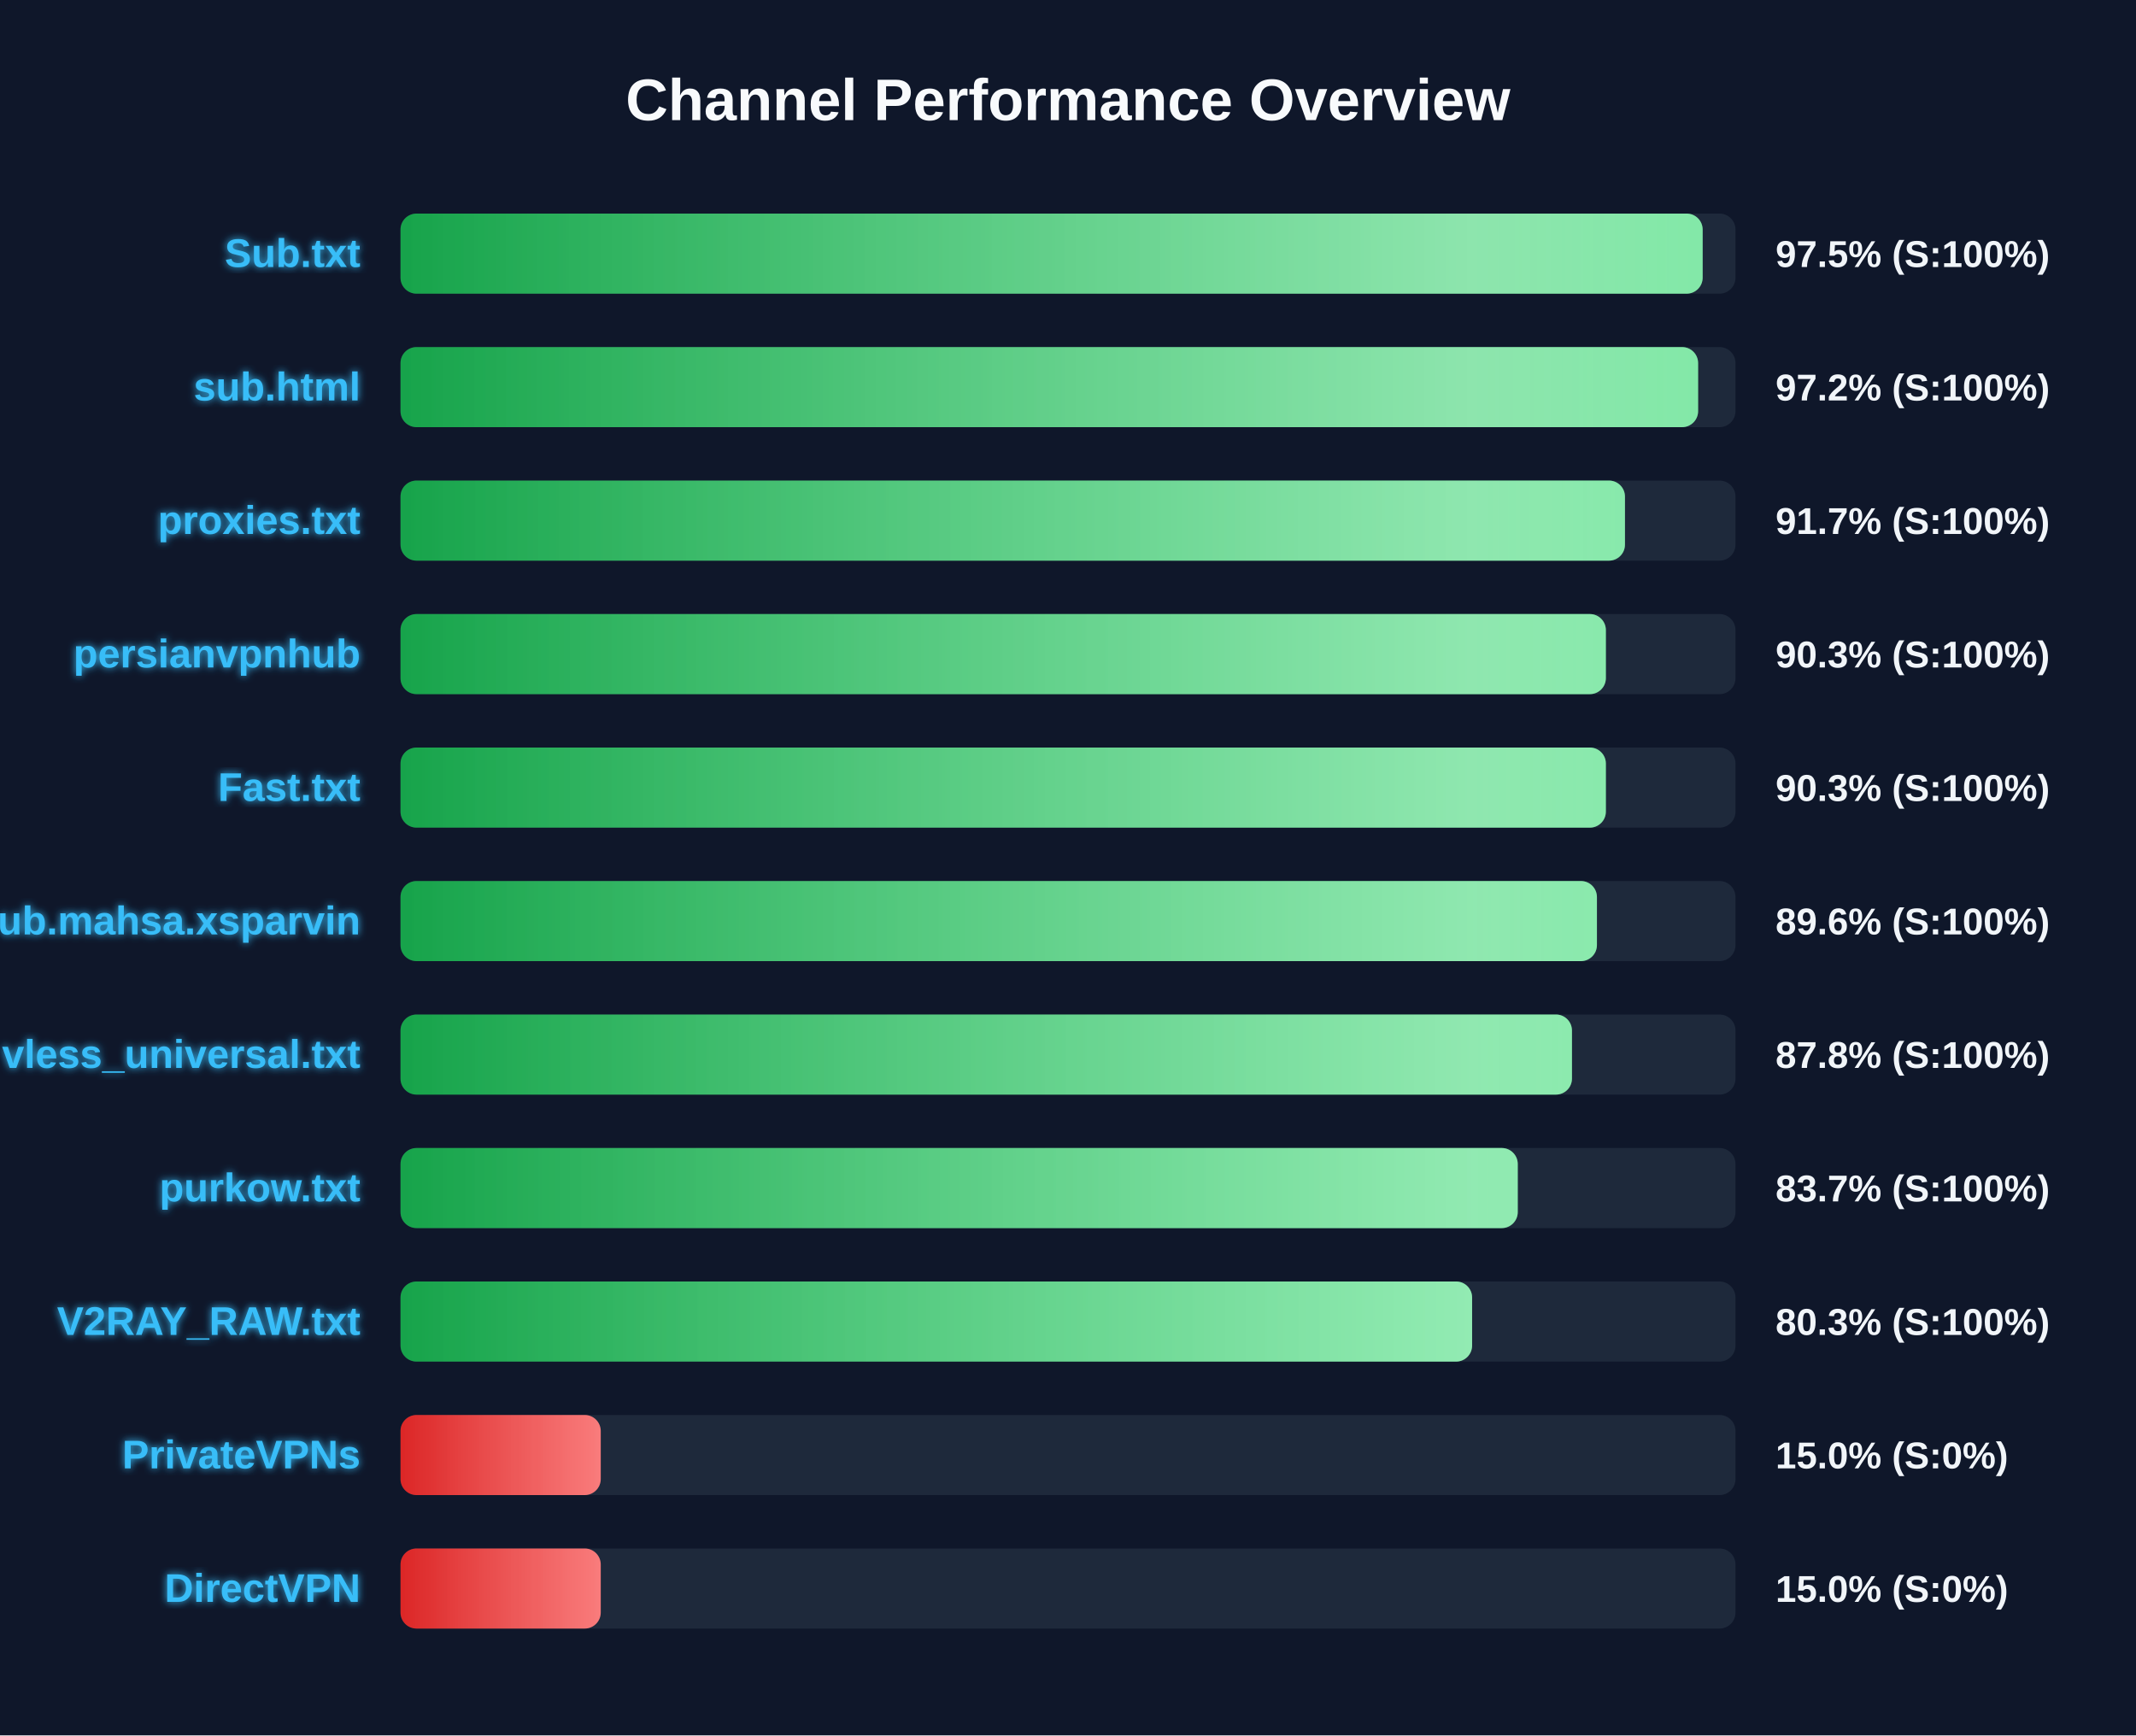
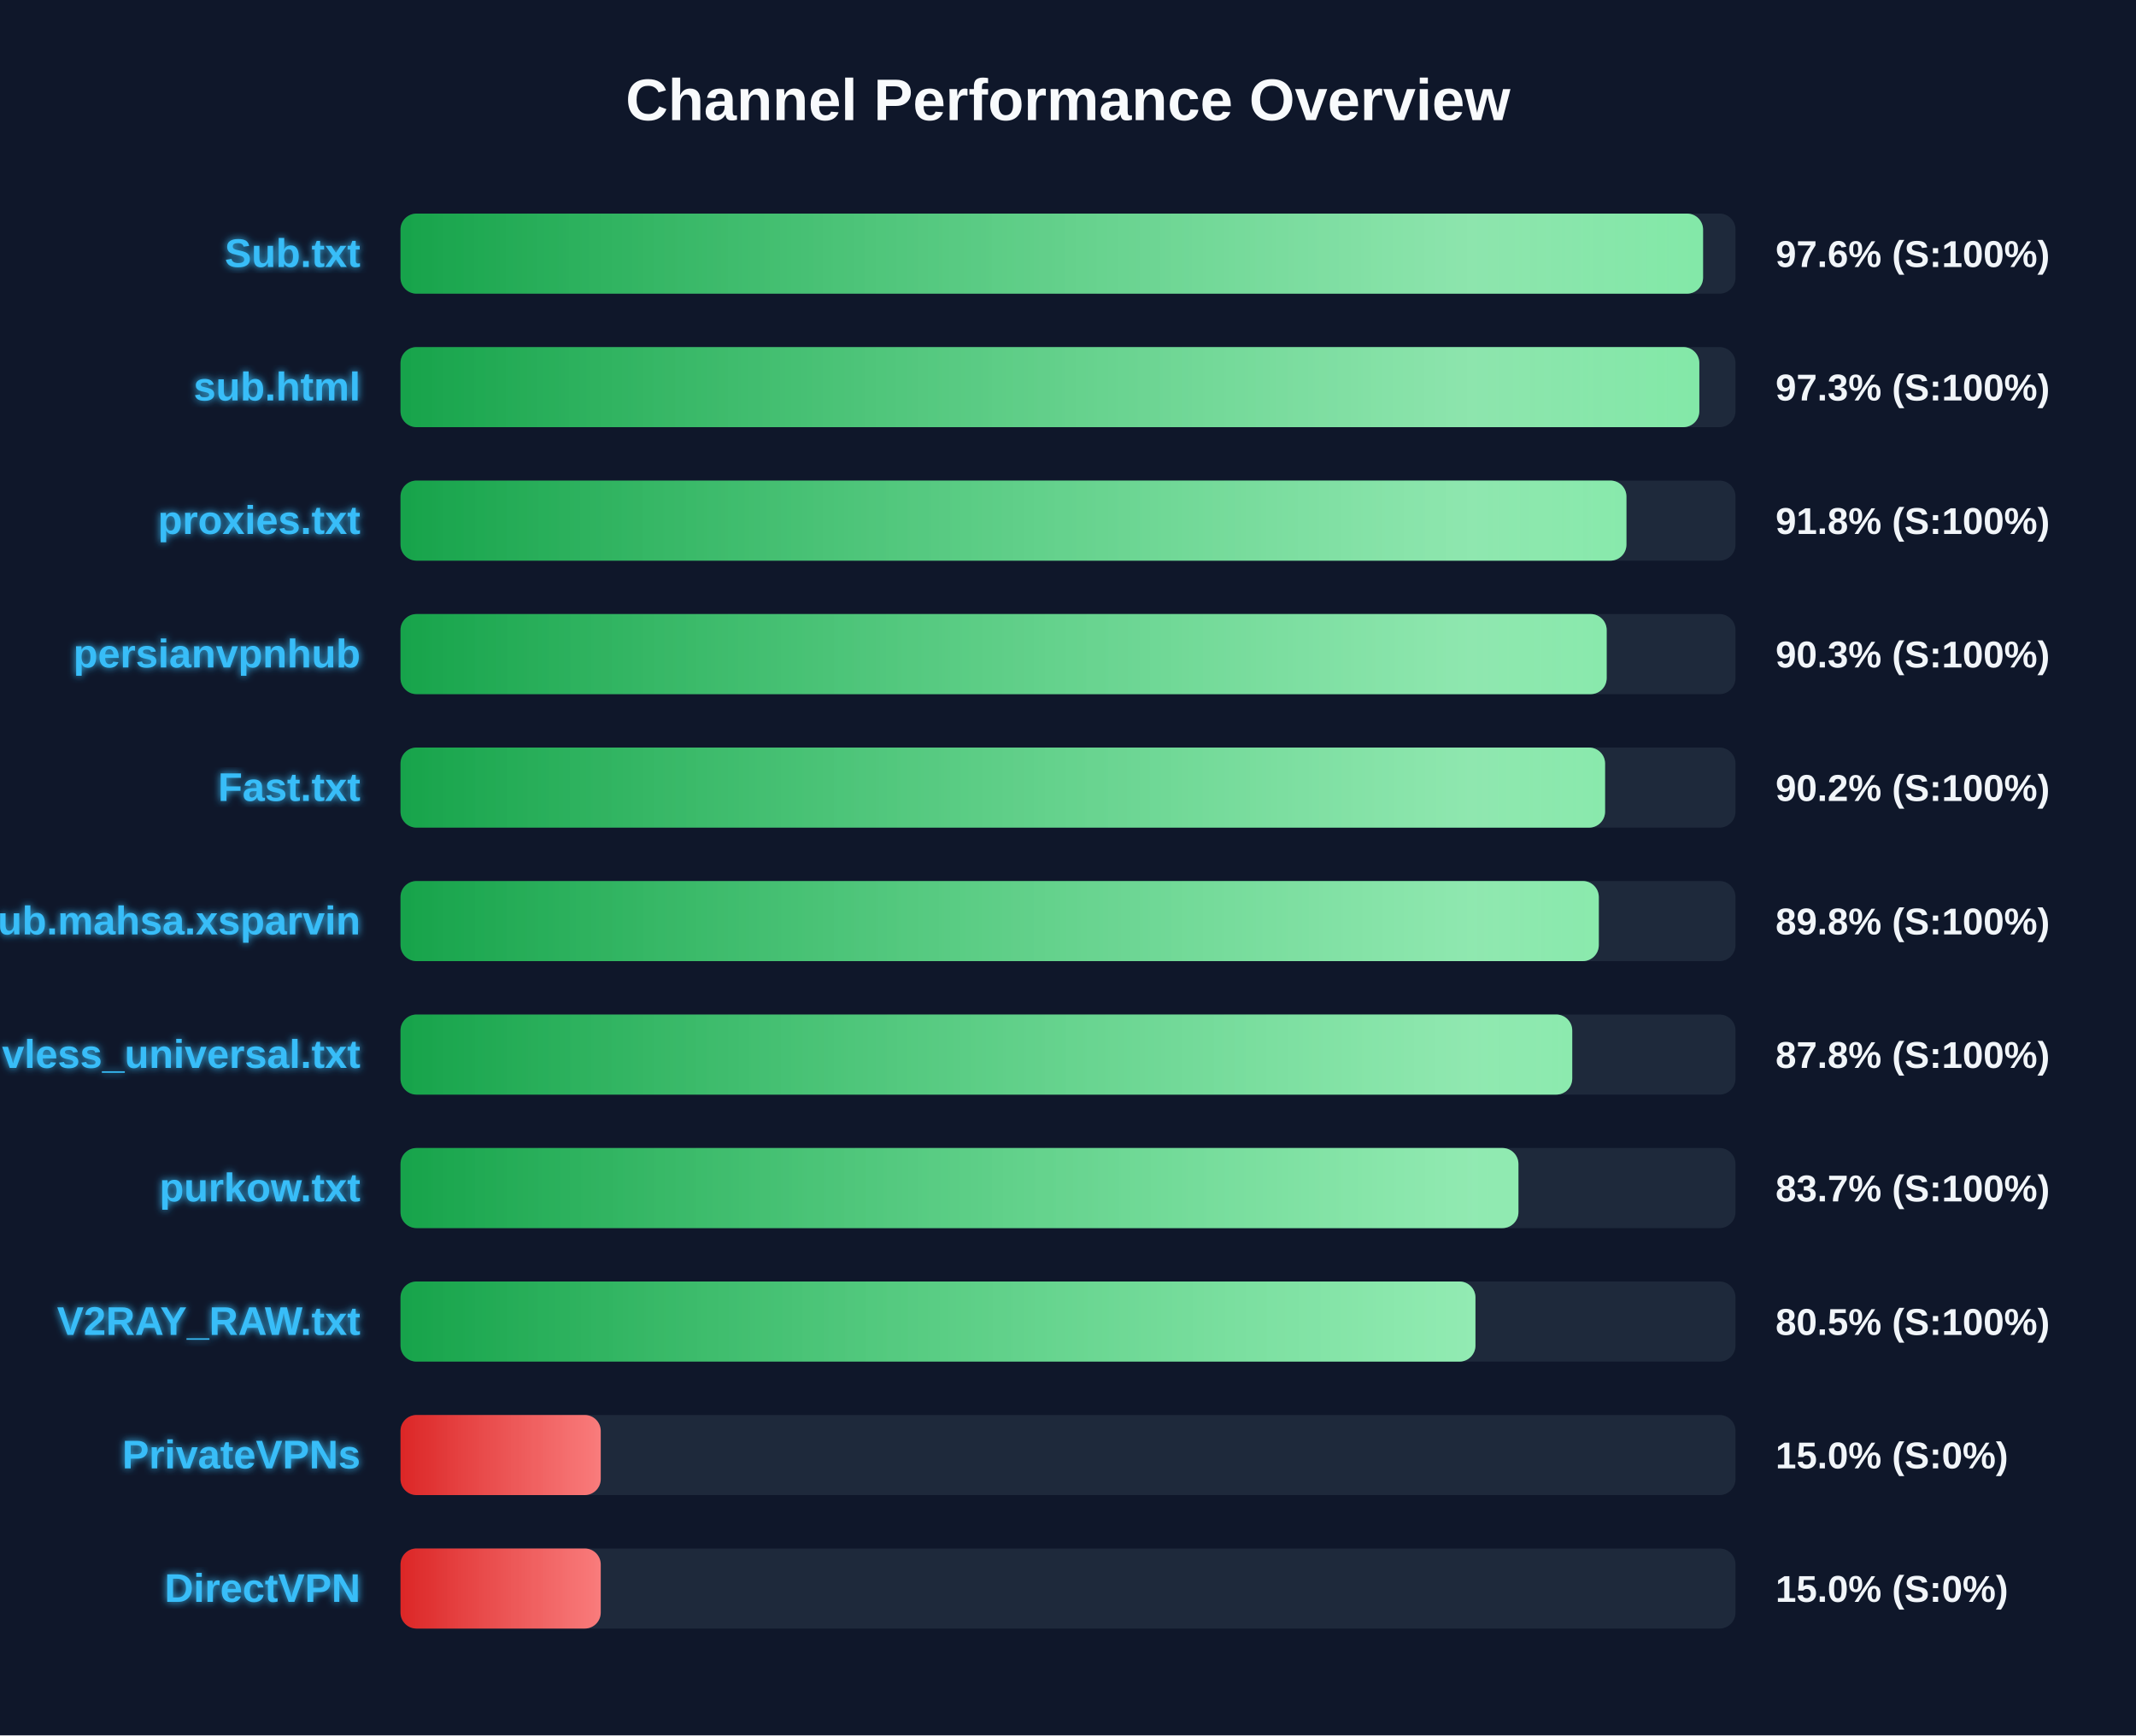
<svg xmlns="http://www.w3.org/2000/svg" width="800" height="650" version="1.1">
  <defs>
    <linearGradient id="grad-green" x1="0%" y1="0%" x2="100%" y2="0%">
      <stop offset="0%" stop-color="#16a34a" />
      <stop offset="100%" stop-color="#4ade80" />
    </linearGradient>
    <linearGradient id="grad-yellow" x1="0%" y1="0%" x2="100%" y2="0%">
      <stop offset="0%" stop-color="#ca8a04" />
      <stop offset="100%" stop-color="#fde047" />
    </linearGradient>
    <linearGradient id="grad-red" x1="0%" y1="0%" x2="100%" y2="0%">
      <stop offset="0%" stop-color="#dc2626" />
      <stop offset="100%" stop-color="#f87171" />
    </linearGradient>
    <linearGradient id="shimmer" x1="0%" y1="0%" x2="100%" y2="0%">
      <stop offset="0%" stop-color="rgba(255,255,255,0)" />
      <stop offset="50%" stop-color="rgba(255,255,255,0.4)" />
      <stop offset="100%" stop-color="rgba(255,255,255,0)" />
    </linearGradient>
    <filter id="glow" x="-20%" y="-20%" width="140%" height="140%">
      <feGaussianBlur stdDeviation="1.5" result="blur" />
      <feComposite in="SourceGraphic" in2="blur" operator="over" />
    </filter>
  </defs>
  <style>
        .bg-rect { fill: #0f172a; }
        .title { font: bold 22px 'Segoe UI', Arial, sans-serif; fill: #f8fafc; }
        .row { font: bold 15px 'Segoe UI', Arial, sans-serif; fill: #38bdf8; filter: url(#glow); }
        .score { font: bold 14px 'Segoe UI', Arial, sans-serif; fill: #f1f5f9; }
        @keyframes shimmer-anim {
            0% { transform: translateX(-100%); }
            100% { transform: translateX(200%); }
        }
        .shimmer-rect {
            animation: shimmer-anim 2.5s infinite linear;
        }
    </style>
  <rect width="100%" height="100%" class="bg-rect" />
  <text x="400" y="45" text-anchor="middle" class="title">Channel Performance Overview</text>
  <rect x="150" y="80" width="500" height="30" fill="#1e293b" rx="6" />
  <clipPath id="clip-0">
-     <rect x="150" y="80" width="487.7" height="30" rx="6" />
+     <rect x="150" y="80" width="487.85" height="30" rx="6" />
  </clipPath>
-   <rect x="150" y="80" width="487.7" height="30" fill="url(#grad-green)" rx="6" />
+   <rect x="150" y="80" width="487.85" height="30" fill="url(#grad-green)" rx="6" />
  <g clip-path="url(#clip-0)">
    <rect x="150" y="80" width="100%" height="30" fill="url(#shimmer)" class="shimmer-rect" />
  </g>
  <text x="135" y="100" text-anchor="end" class="row">Sub.txt</text>
-   <text x="665" y="100" text-anchor="start" class="score">97.5% (S:100%)</text>
+   <text x="665" y="100" text-anchor="start" class="score">97.6% (S:100%)</text>
  <rect x="150" y="130" width="500" height="30" fill="#1e293b" rx="6" />
  <clipPath id="clip-1">
-     <rect x="150" y="130" width="486.0" height="30" rx="6" />
+     <rect x="150" y="130" width="486.45" height="30" rx="6" />
  </clipPath>
-   <rect x="150" y="130" width="486.0" height="30" fill="url(#grad-green)" rx="6" />
+   <rect x="150" y="130" width="486.45" height="30" fill="url(#grad-green)" rx="6" />
  <g clip-path="url(#clip-1)">
    <rect x="150" y="130" width="100%" height="30" fill="url(#shimmer)" class="shimmer-rect" />
  </g>
  <text x="135" y="150" text-anchor="end" class="row">sub.html</text>
-   <text x="665" y="150" text-anchor="start" class="score">97.2% (S:100%)</text>
+   <text x="665" y="150" text-anchor="start" class="score">97.3% (S:100%)</text>
  <rect x="150" y="180" width="500" height="30" fill="#1e293b" rx="6" />
  <clipPath id="clip-2">
-     <rect x="150" y="180" width="458.6" height="30" rx="6" />
+     <rect x="150" y="180" width="459.15" height="30" rx="6" />
  </clipPath>
-   <rect x="150" y="180" width="458.6" height="30" fill="url(#grad-green)" rx="6" />
+   <rect x="150" y="180" width="459.15" height="30" fill="url(#grad-green)" rx="6" />
  <g clip-path="url(#clip-2)">
    <rect x="150" y="180" width="100%" height="30" fill="url(#shimmer)" class="shimmer-rect" />
  </g>
  <text x="135" y="200" text-anchor="end" class="row">proxies.txt</text>
-   <text x="665" y="200" text-anchor="start" class="score">91.7% (S:100%)</text>
+   <text x="665" y="200" text-anchor="start" class="score">91.8% (S:100%)</text>
  <rect x="150" y="230" width="500" height="30" fill="#1e293b" rx="6" />
  <clipPath id="clip-3">
-     <rect x="150" y="230" width="451.45" height="30" rx="6" />
+     <rect x="150" y="230" width="451.75" height="30" rx="6" />
  </clipPath>
-   <rect x="150" y="230" width="451.45" height="30" fill="url(#grad-green)" rx="6" />
+   <rect x="150" y="230" width="451.75" height="30" fill="url(#grad-green)" rx="6" />
  <g clip-path="url(#clip-3)">
    <rect x="150" y="230" width="100%" height="30" fill="url(#shimmer)" class="shimmer-rect" />
  </g>
  <text x="135" y="250" text-anchor="end" class="row">persianvpnhub</text>
  <text x="665" y="250" text-anchor="start" class="score">90.3% (S:100%)</text>
  <rect x="150" y="280" width="500" height="30" fill="#1e293b" rx="6" />
  <clipPath id="clip-4">
-     <rect x="150" y="280" width="451.45" height="30" rx="6" />
+     <rect x="150" y="280" width="451.15" height="30" rx="6" />
  </clipPath>
-   <rect x="150" y="280" width="451.45" height="30" fill="url(#grad-green)" rx="6" />
+   <rect x="150" y="280" width="451.15" height="30" fill="url(#grad-green)" rx="6" />
  <g clip-path="url(#clip-4)">
    <rect x="150" y="280" width="100%" height="30" fill="url(#shimmer)" class="shimmer-rect" />
  </g>
  <text x="135" y="300" text-anchor="end" class="row">Fast.txt</text>
-   <text x="665" y="300" text-anchor="start" class="score">90.3% (S:100%)</text>
+   <text x="665" y="300" text-anchor="start" class="score">90.2% (S:100%)</text>
  <rect x="150" y="330" width="500" height="30" fill="#1e293b" rx="6" />
  <clipPath id="clip-5">
-     <rect x="150" y="330" width="448.1" height="30" rx="6" />
+     <rect x="150" y="330" width="448.8" height="30" rx="6" />
  </clipPath>
-   <rect x="150" y="330" width="448.1" height="30" fill="url(#grad-green)" rx="6" />
+   <rect x="150" y="330" width="448.8" height="30" fill="url(#grad-green)" rx="6" />
  <g clip-path="url(#clip-5)">
    <rect x="150" y="330" width="100%" height="30" fill="url(#shimmer)" class="shimmer-rect" />
  </g>
  <text x="135" y="350" text-anchor="end" class="row">Sub.mahsa.xsparvin</text>
-   <text x="665" y="350" text-anchor="start" class="score">89.6% (S:100%)</text>
+   <text x="665" y="350" text-anchor="start" class="score">89.8% (S:100%)</text>
  <rect x="150" y="380" width="500" height="30" fill="#1e293b" rx="6" />
  <clipPath id="clip-6">
-     <rect x="150" y="380" width="438.75" height="30" rx="6" />
+     <rect x="150" y="380" width="438.85" height="30" rx="6" />
  </clipPath>
-   <rect x="150" y="380" width="438.75" height="30" fill="url(#grad-green)" rx="6" />
+   <rect x="150" y="380" width="438.85" height="30" fill="url(#grad-green)" rx="6" />
  <g clip-path="url(#clip-6)">
    <rect x="150" y="380" width="100%" height="30" fill="url(#shimmer)" class="shimmer-rect" />
  </g>
  <text x="135" y="400" text-anchor="end" class="row">vless_universal.txt</text>
  <text x="665" y="400" text-anchor="start" class="score">87.8% (S:100%)</text>
  <rect x="150" y="430" width="500" height="30" fill="#1e293b" rx="6" />
  <clipPath id="clip-7">
-     <rect x="150" y="430" width="418.45" height="30" rx="6" />
+     <rect x="150" y="430" width="418.7" height="30" rx="6" />
  </clipPath>
-   <rect x="150" y="430" width="418.45" height="30" fill="url(#grad-green)" rx="6" />
+   <rect x="150" y="430" width="418.7" height="30" fill="url(#grad-green)" rx="6" />
  <g clip-path="url(#clip-7)">
    <rect x="150" y="430" width="100%" height="30" fill="url(#shimmer)" class="shimmer-rect" />
  </g>
  <text x="135" y="450" text-anchor="end" class="row">purkow.txt</text>
  <text x="665" y="450" text-anchor="start" class="score">83.7% (S:100%)</text>
  <rect x="150" y="480" width="500" height="30" fill="#1e293b" rx="6" />
  <clipPath id="clip-8">
-     <rect x="150" y="480" width="401.35" height="30" rx="6" />
+     <rect x="150" y="480" width="402.6" height="30" rx="6" />
  </clipPath>
-   <rect x="150" y="480" width="401.35" height="30" fill="url(#grad-green)" rx="6" />
+   <rect x="150" y="480" width="402.6" height="30" fill="url(#grad-green)" rx="6" />
  <g clip-path="url(#clip-8)">
    <rect x="150" y="480" width="100%" height="30" fill="url(#shimmer)" class="shimmer-rect" />
  </g>
  <text x="135" y="500" text-anchor="end" class="row">V2RAY_RAW.txt</text>
-   <text x="665" y="500" text-anchor="start" class="score">80.3% (S:100%)</text>
+   <text x="665" y="500" text-anchor="start" class="score">80.5% (S:100%)</text>
  <rect x="150" y="530" width="500" height="30" fill="#1e293b" rx="6" />
  <clipPath id="clip-9">
    <rect x="150" y="530" width="75.0" height="30" rx="6" />
  </clipPath>
  <rect x="150" y="530" width="75.0" height="30" fill="url(#grad-red)" rx="6" />
  <g clip-path="url(#clip-9)">
    <rect x="150" y="530" width="100%" height="30" fill="url(#shimmer)" class="shimmer-rect" />
  </g>
  <text x="135" y="550" text-anchor="end" class="row">PrivateVPNs</text>
  <text x="665" y="550" text-anchor="start" class="score">15.0% (S:0%)</text>
  <rect x="150" y="580" width="500" height="30" fill="#1e293b" rx="6" />
  <clipPath id="clip-10">
    <rect x="150" y="580" width="75.0" height="30" rx="6" />
  </clipPath>
  <rect x="150" y="580" width="75.0" height="30" fill="url(#grad-red)" rx="6" />
  <g clip-path="url(#clip-10)">
    <rect x="150" y="580" width="100%" height="30" fill="url(#shimmer)" class="shimmer-rect" />
  </g>
  <text x="135" y="600" text-anchor="end" class="row">DirectVPN</text>
  <text x="665" y="600" text-anchor="start" class="score">15.0% (S:0%)</text>
</svg>
